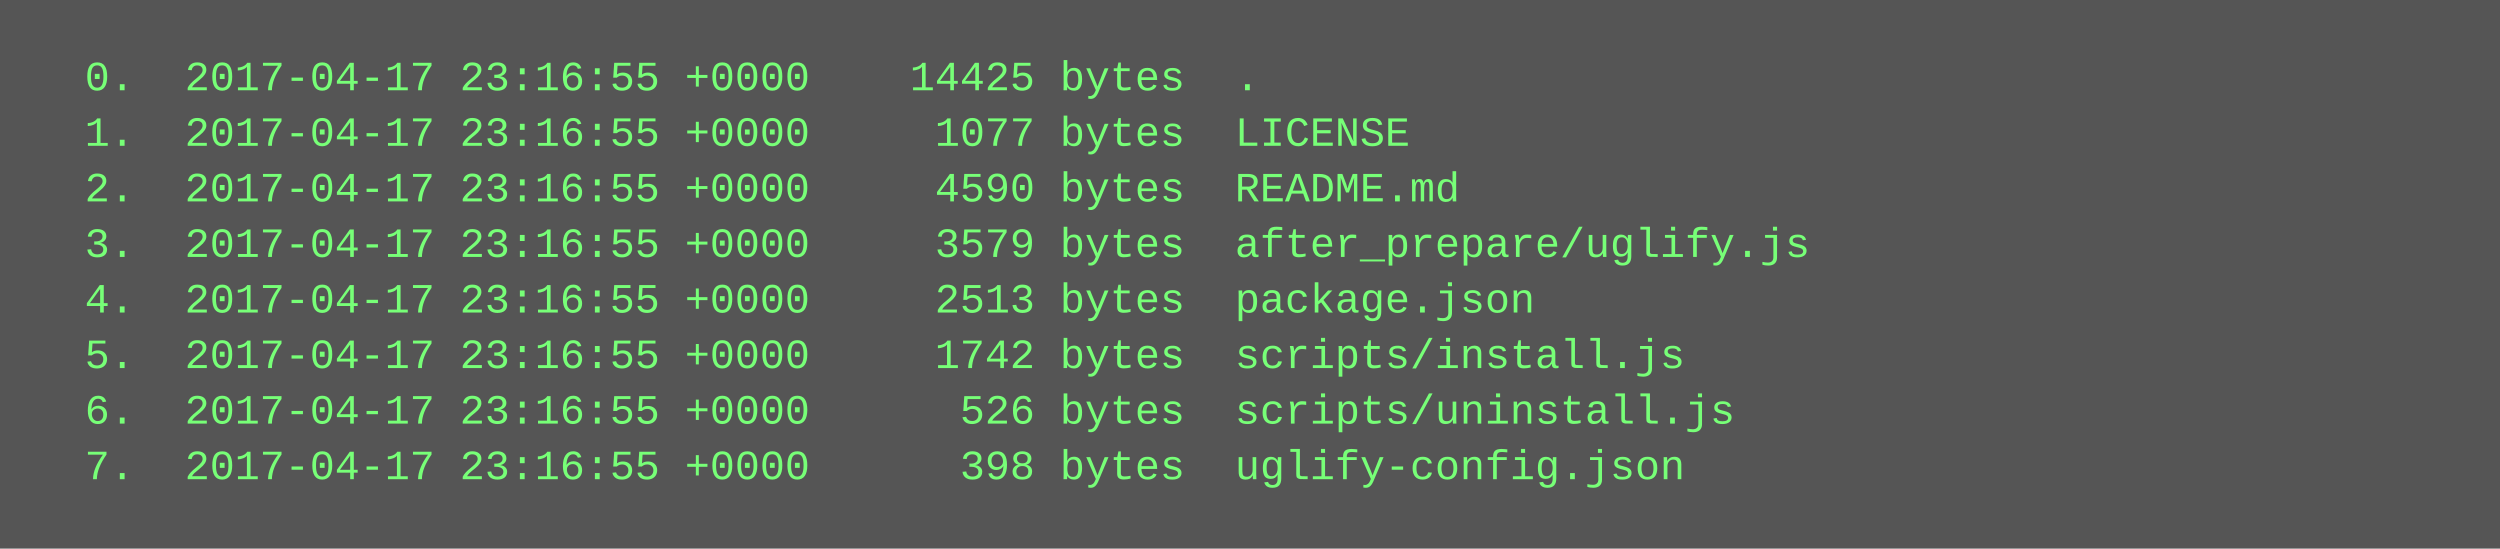
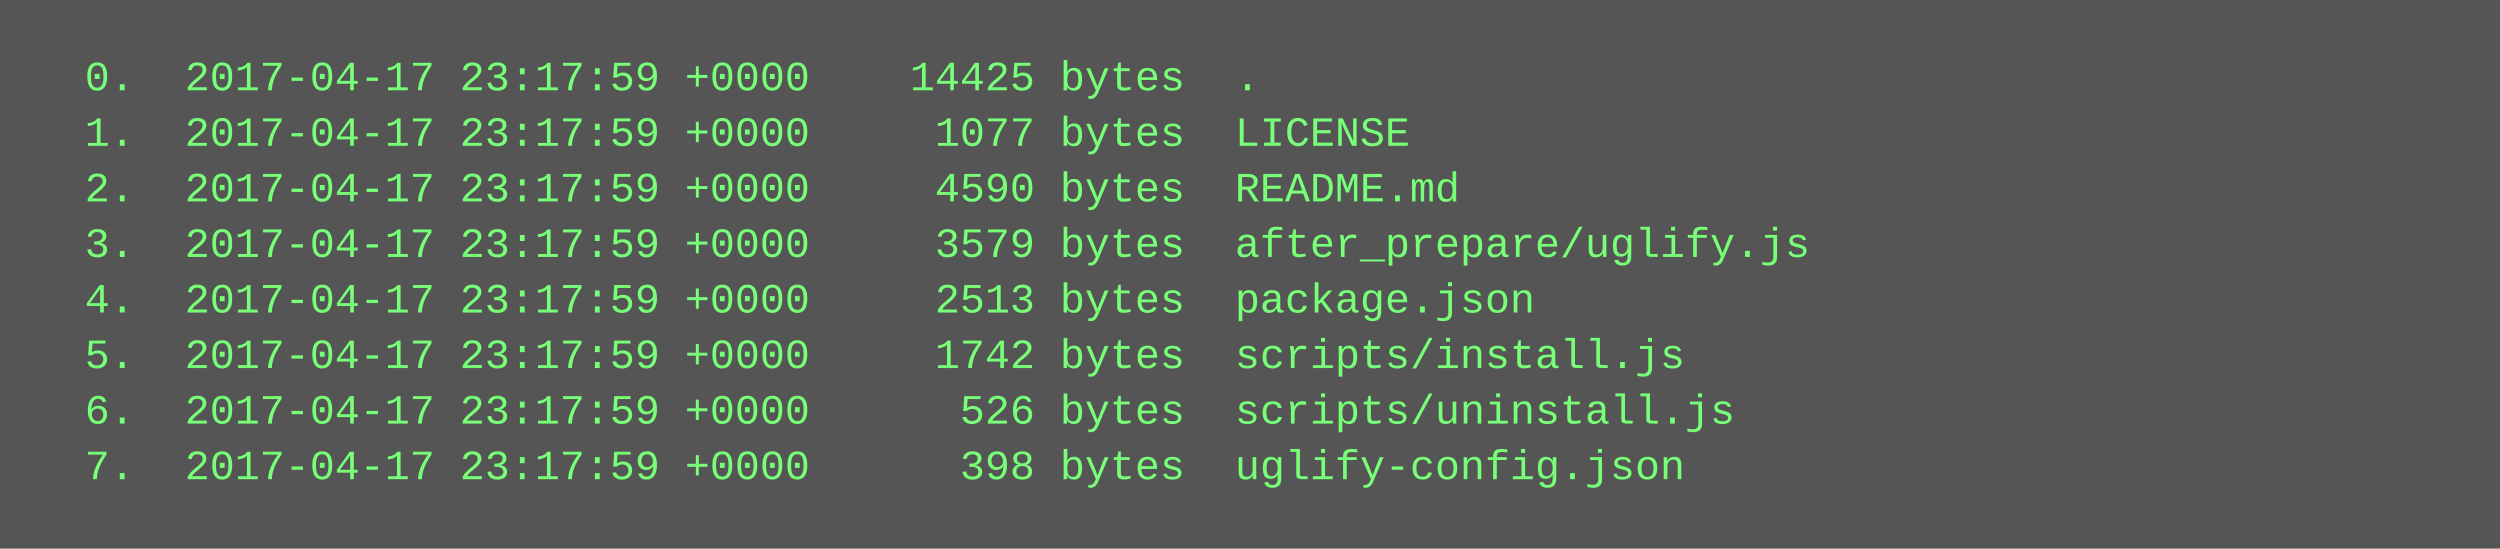
<svg xmlns="http://www.w3.org/2000/svg" height="158" width="720">
  <rect height="158" fill="#555" width="720" />
  <text fill="#7f7" font-family="Courier New" font-size="12" xml:space="preserve">
-     <tspan x="10" y="26">  0.  2017-04-17 23:16:55 +0000    14425 bytes  .</tspan>
-     <tspan x="10" y="42">  1.  2017-04-17 23:16:55 +0000     1077 bytes  LICENSE</tspan>
-     <tspan x="10" y="58">  2.  2017-04-17 23:16:55 +0000     4590 bytes  README.md</tspan>
-     <tspan x="10" y="74">  3.  2017-04-17 23:16:55 +0000     3579 bytes  after_prepare/uglify.js</tspan>
-     <tspan x="10" y="90">  4.  2017-04-17 23:16:55 +0000     2513 bytes  package.json</tspan>
-     <tspan x="10" y="106">  5.  2017-04-17 23:16:55 +0000     1742 bytes  scripts/install.js</tspan>
-     <tspan x="10" y="122">  6.  2017-04-17 23:16:55 +0000      526 bytes  scripts/uninstall.js</tspan>
-     <tspan x="10" y="138">  7.  2017-04-17 23:16:55 +0000      398 bytes  uglify-config.json</tspan>
+     <tspan x="10" y="26">  0.  2017-04-17 23:17:59 +0000    14425 bytes  .</tspan>
+     <tspan x="10" y="42">  1.  2017-04-17 23:17:59 +0000     1077 bytes  LICENSE</tspan>
+     <tspan x="10" y="58">  2.  2017-04-17 23:17:59 +0000     4590 bytes  README.md</tspan>
+     <tspan x="10" y="74">  3.  2017-04-17 23:17:59 +0000     3579 bytes  after_prepare/uglify.js</tspan>
+     <tspan x="10" y="90">  4.  2017-04-17 23:17:59 +0000     2513 bytes  package.json</tspan>
+     <tspan x="10" y="106">  5.  2017-04-17 23:17:59 +0000     1742 bytes  scripts/install.js</tspan>
+     <tspan x="10" y="122">  6.  2017-04-17 23:17:59 +0000      526 bytes  scripts/uninstall.js</tspan>
+     <tspan x="10" y="138">  7.  2017-04-17 23:17:59 +0000      398 bytes  uglify-config.json</tspan>
  </text>
</svg>
